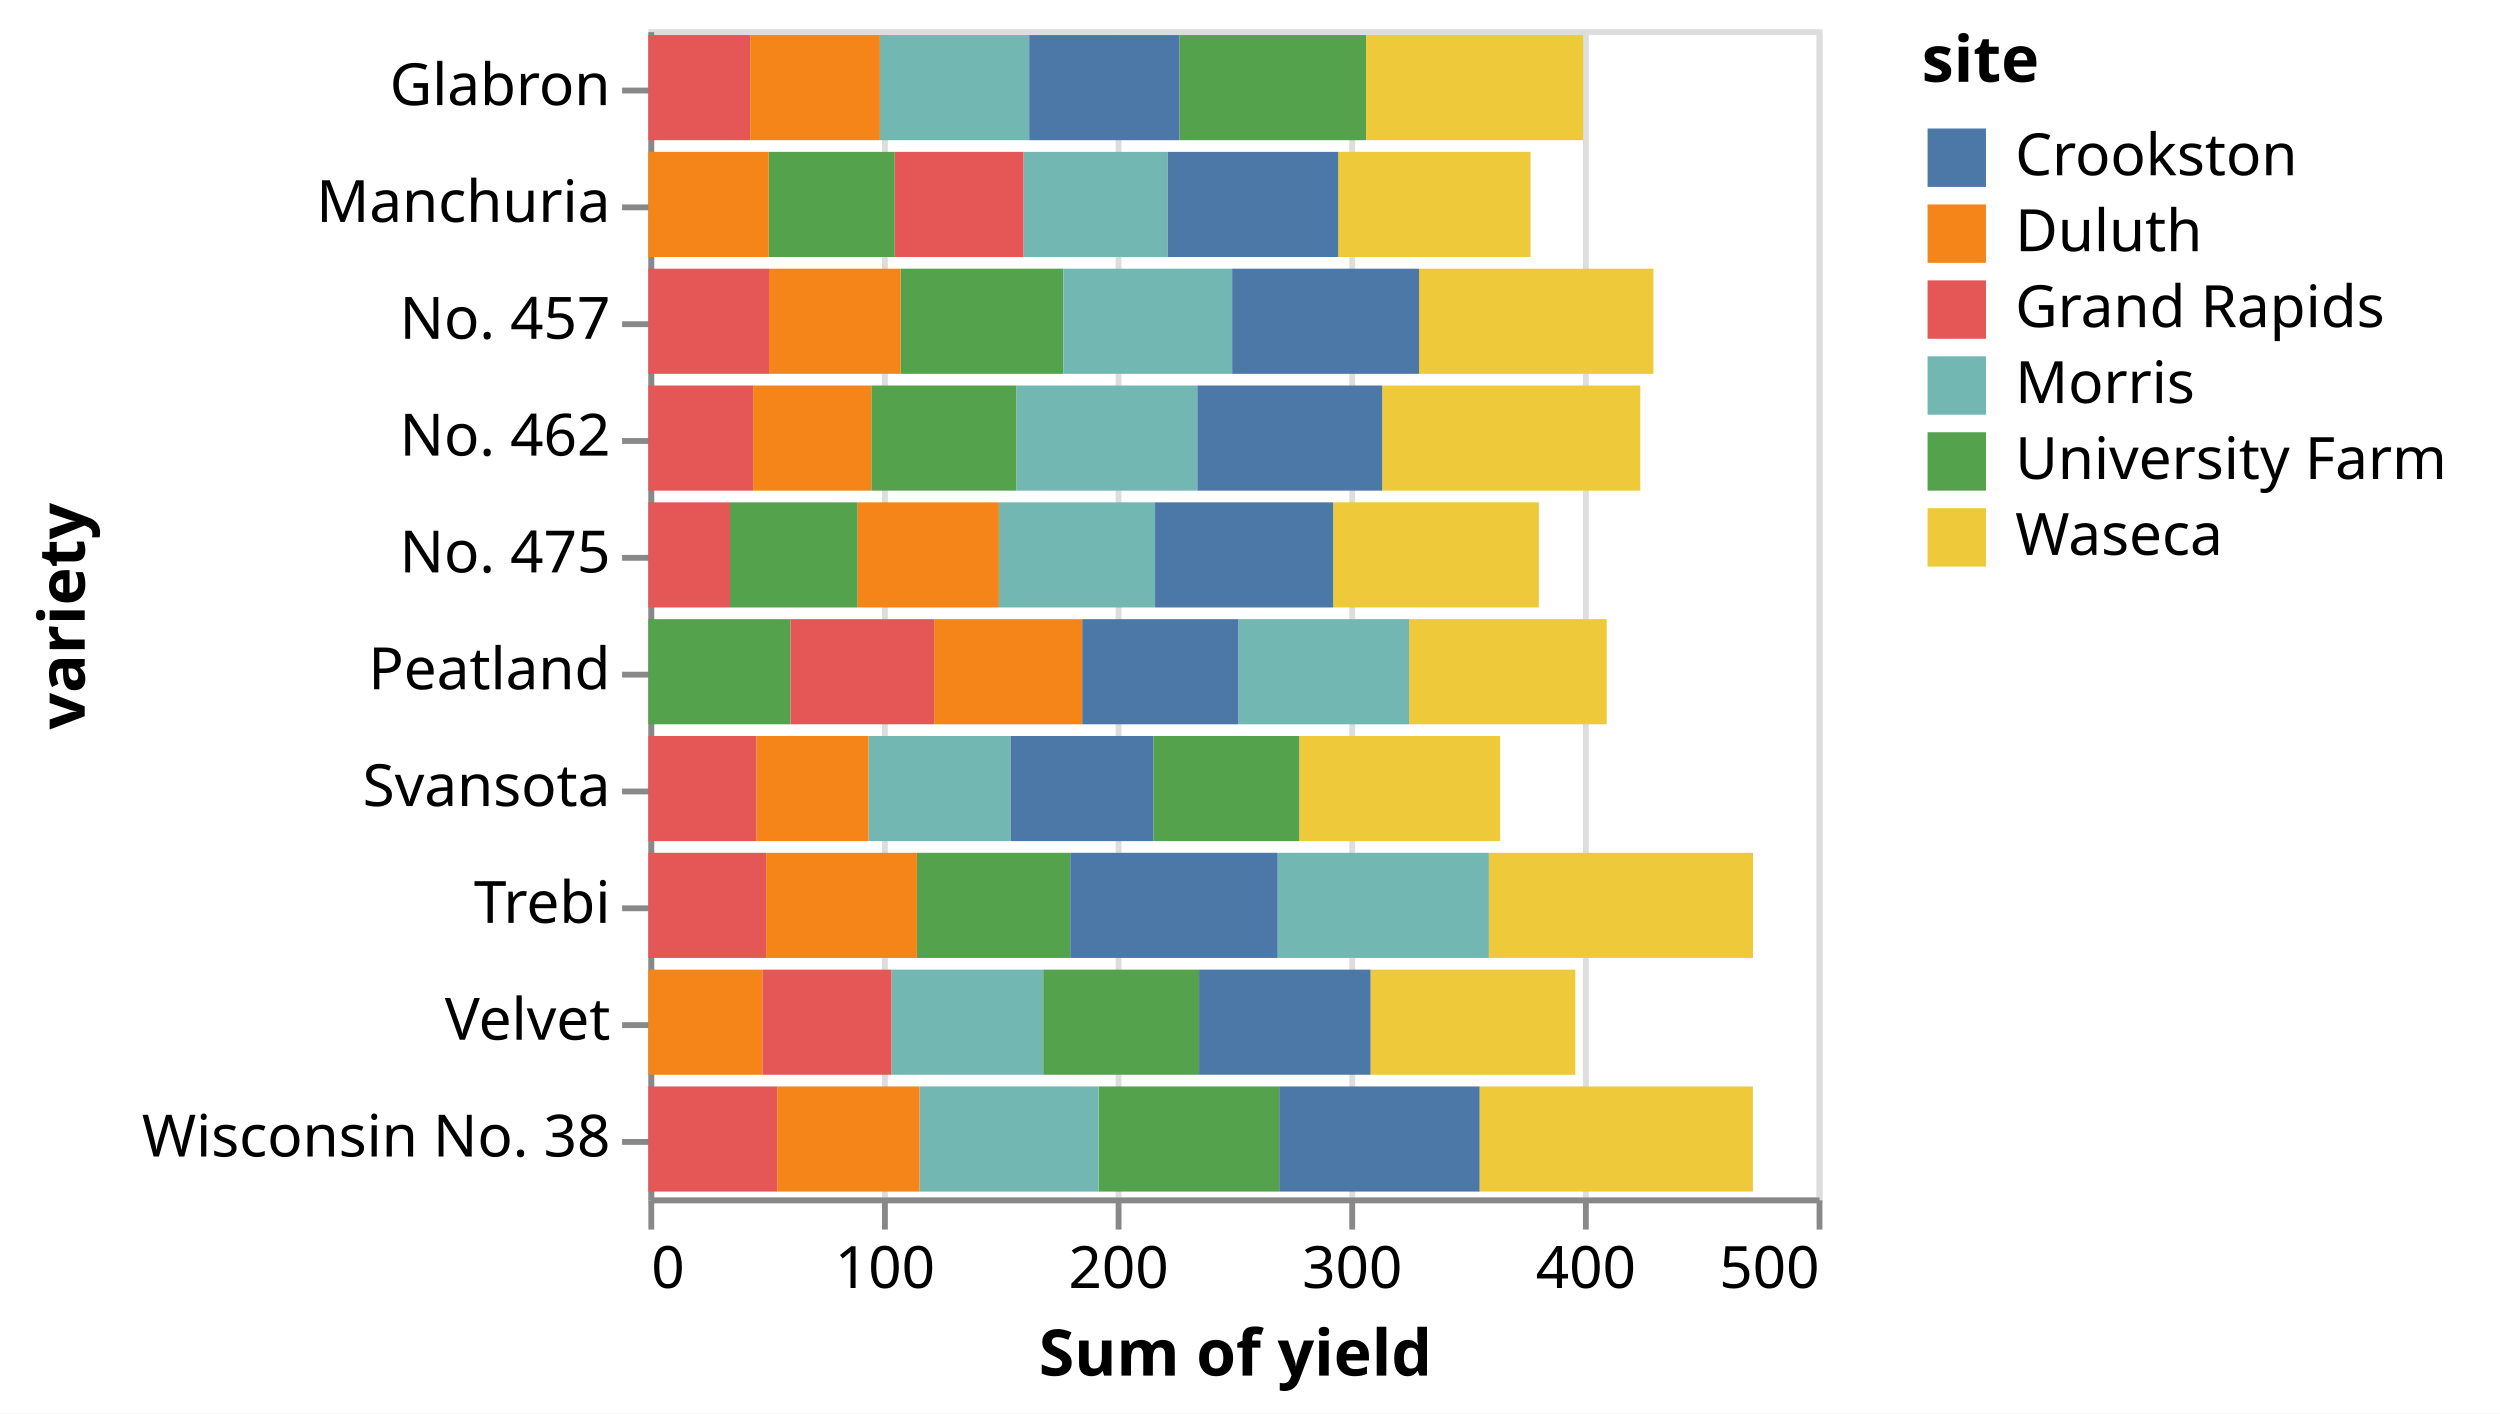
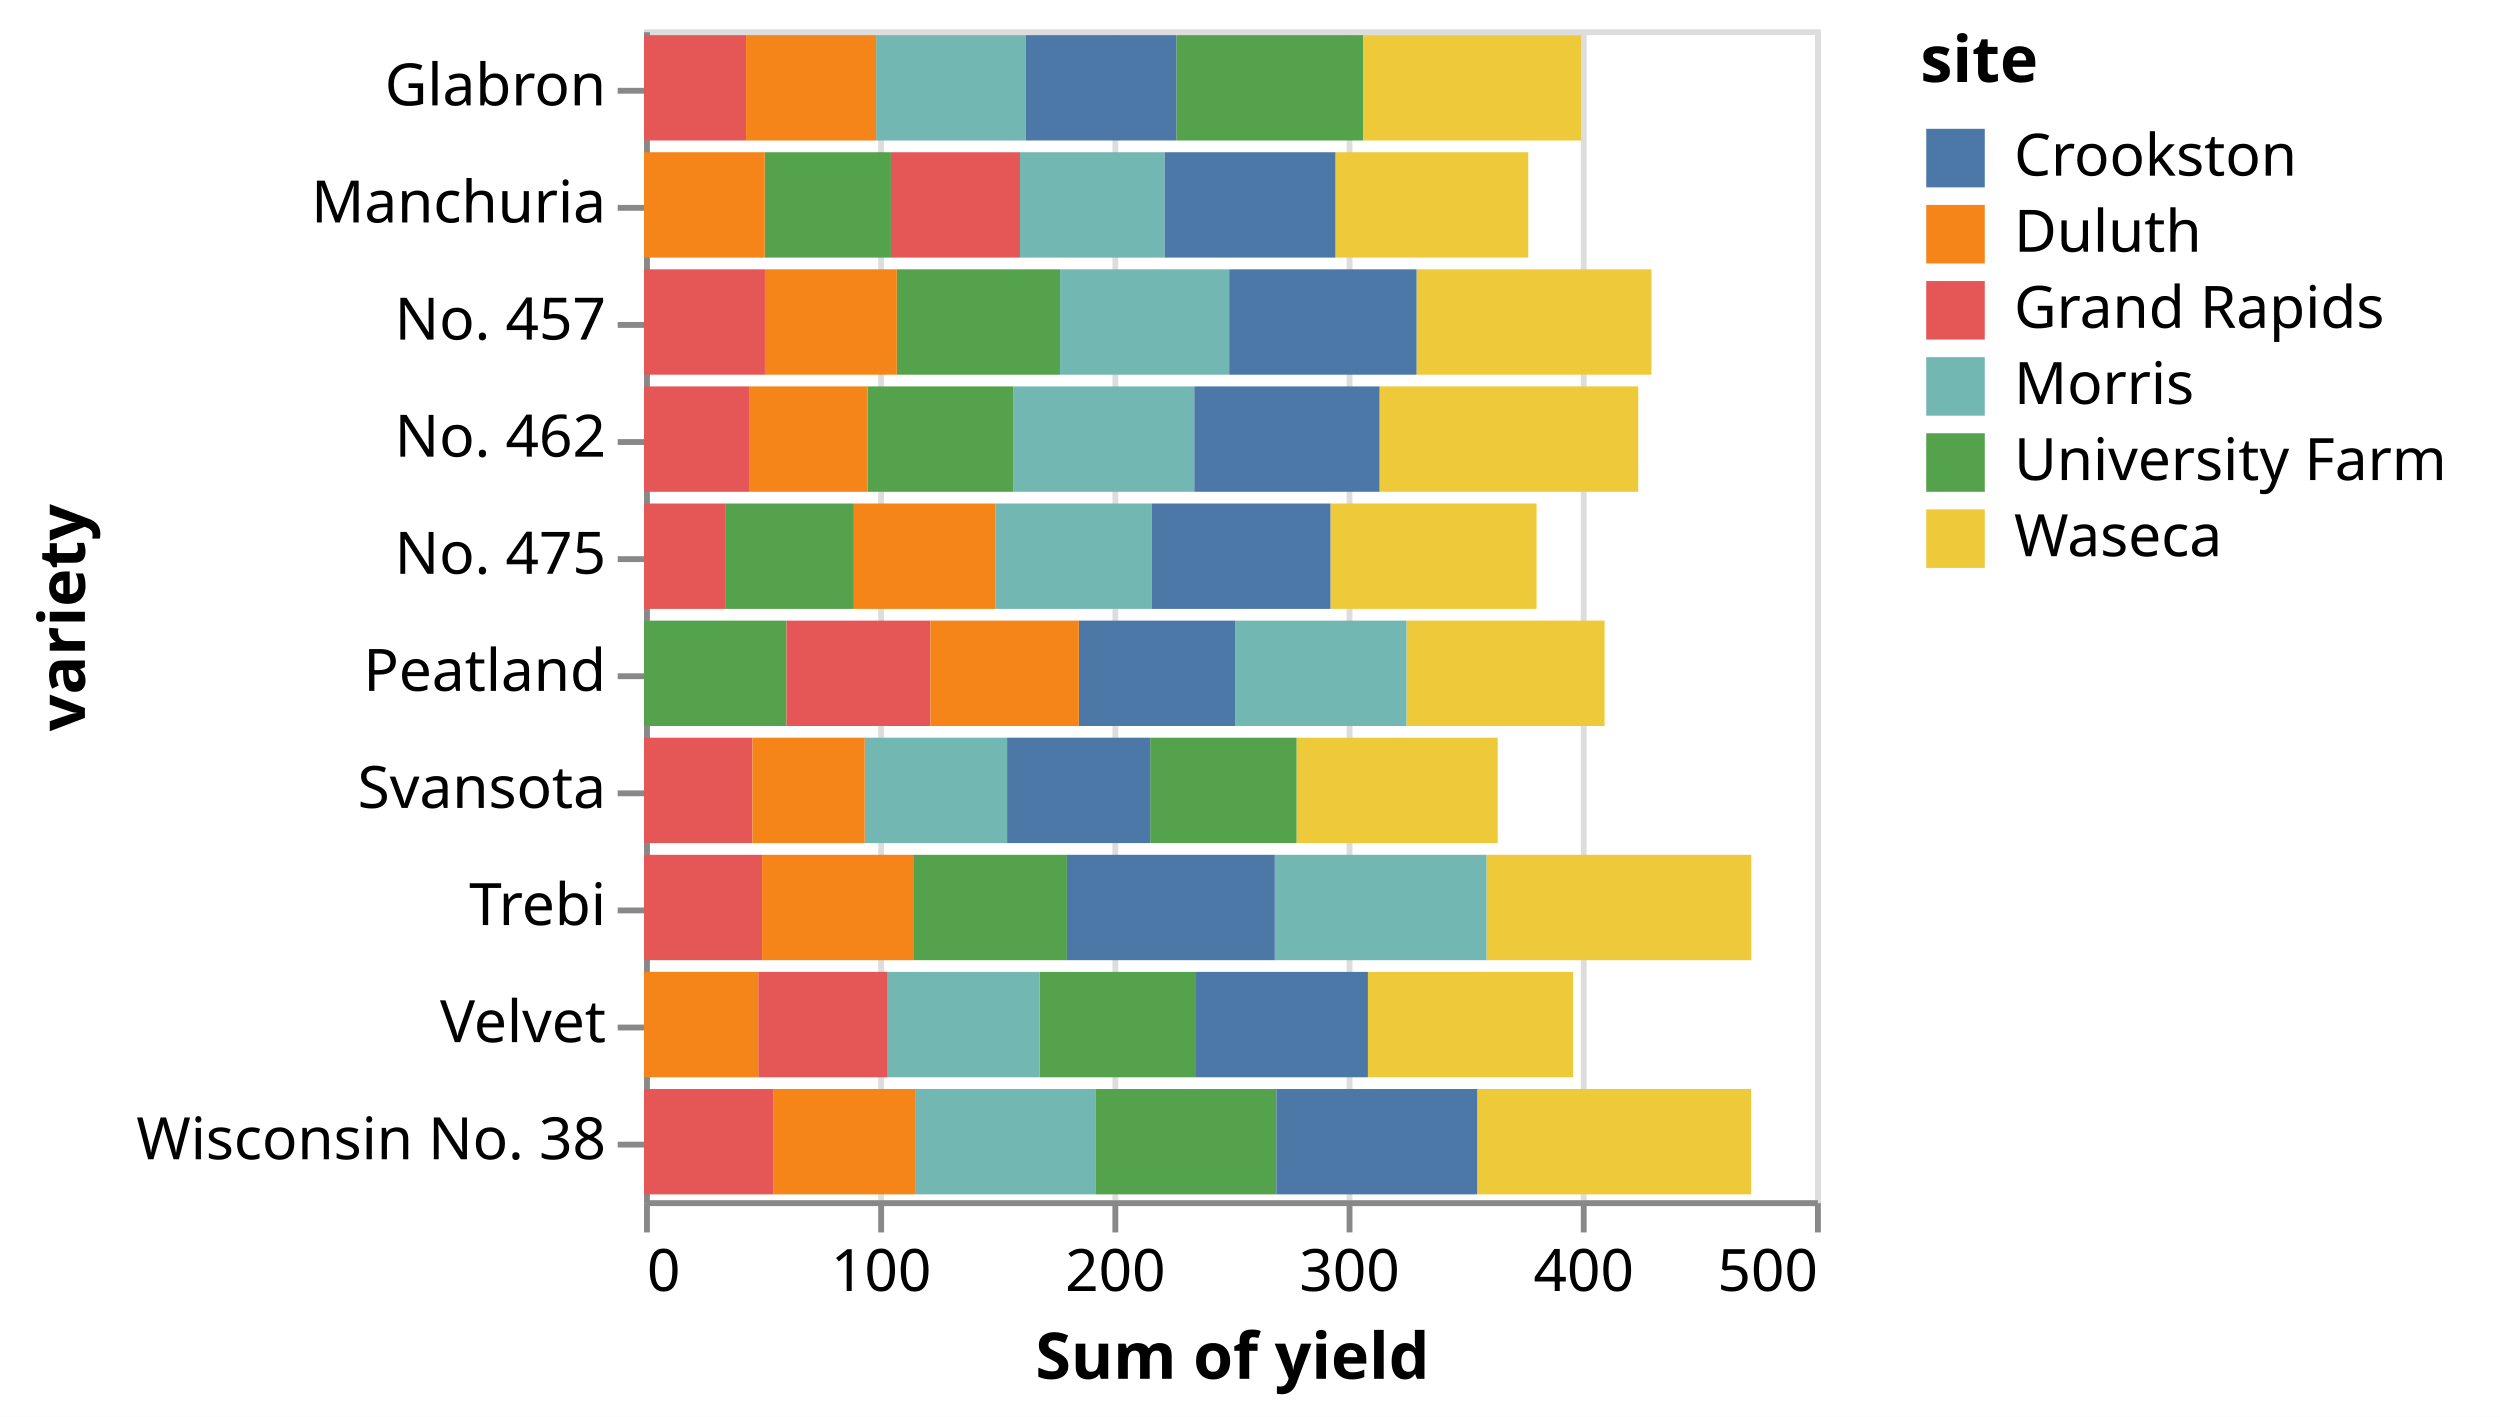
- <svg xmlns="http://www.w3.org/2000/svg" version="1.1" class="marks" width="428" height="242" viewBox="0 0 428 242">
-   <rect width="428" height="242" fill="white" />
-   <g fill="none" stroke-miterlimit="10" transform="translate(111,5)">
+ <svg xmlns="http://www.w3.org/2000/svg" version="1.1" class="marks" width="427" height="242" viewBox="0 0 427 242">
+   <rect width="427" height="242" fill="white" />
+   <g fill="none" stroke-miterlimit="10" transform="translate(110,5)">
    <g class="mark-group role-frame root" role="graphics-object" aria-roledescription="group mark container">
      <g transform="translate(0,0)">
        <path class="background" aria-hidden="true" d="M0.5,0.5h200v200h-200Z" stroke="#ddd" />
        <g>
          <g class="mark-group role-axis" aria-hidden="true">
            <g transform="translate(0.5,200.5)">
              <path class="background" aria-hidden="true" d="M0,0h0v0h0Z" pointer-events="none" />
              <g>
                <g class="mark-rule role-axis-grid" pointer-events="none">
                  <line transform="translate(0,0)" x2="0" y2="-200" stroke="#ddd" stroke-width="1" opacity="1" />
                  <line transform="translate(40,0)" x2="0" y2="-200" stroke="#ddd" stroke-width="1" opacity="1" />
                  <line transform="translate(80,0)" x2="0" y2="-200" stroke="#ddd" stroke-width="1" opacity="1" />
                  <line transform="translate(120,0)" x2="0" y2="-200" stroke="#ddd" stroke-width="1" opacity="1" />
                  <line transform="translate(160,0)" x2="0" y2="-200" stroke="#ddd" stroke-width="1" opacity="1" />
                  <line transform="translate(200,0)" x2="0" y2="-200" stroke="#ddd" stroke-width="1" opacity="1" />
                </g>
              </g>
              <path class="foreground" aria-hidden="true" d="" pointer-events="none" display="none" />
            </g>
          </g>
          <g class="mark-group role-axis" role="graphics-symbol" aria-roledescription="axis" aria-label="X-axis titled 'Sum of yield' for a linear scale with values from 0 to 500">
            <g transform="translate(0.5,200.5)">
              <path class="background" aria-hidden="true" d="M0,0h0v0h0Z" pointer-events="none" />
              <g>
                <g class="mark-rule role-axis-tick" pointer-events="none">
                  <line transform="translate(0,0)" x2="0" y2="5" stroke="#888" stroke-width="1" opacity="1" />
                  <line transform="translate(40,0)" x2="0" y2="5" stroke="#888" stroke-width="1" opacity="1" />
                  <line transform="translate(80,0)" x2="0" y2="5" stroke="#888" stroke-width="1" opacity="1" />
                  <line transform="translate(120,0)" x2="0" y2="5" stroke="#888" stroke-width="1" opacity="1" />
                  <line transform="translate(160,0)" x2="0" y2="5" stroke="#888" stroke-width="1" opacity="1" />
                  <line transform="translate(200,0)" x2="0" y2="5" stroke="#888" stroke-width="1" opacity="1" />
                </g>
                <g class="mark-text role-axis-label" pointer-events="none">
                  <text text-anchor="start" transform="translate(0,15)" font-family="sans-serif" font-size="10px" fill="#000" opacity="1">0</text>
                  <text text-anchor="middle" transform="translate(40,15)" font-family="sans-serif" font-size="10px" fill="#000" opacity="1">100</text>
                  <text text-anchor="middle" transform="translate(80,15)" font-family="sans-serif" font-size="10px" fill="#000" opacity="1">200</text>
                  <text text-anchor="middle" transform="translate(120,15)" font-family="sans-serif" font-size="10px" fill="#000" opacity="1">300</text>
                  <text text-anchor="middle" transform="translate(160,15)" font-family="sans-serif" font-size="10px" fill="#000" opacity="1">400</text>
                  <text text-anchor="end" transform="translate(200,15)" font-family="sans-serif" font-size="10px" fill="#000" opacity="1">500</text>
                </g>
                <g class="mark-rule role-axis-domain" pointer-events="none">
                  <line transform="translate(0,0)" x2="200" y2="0" stroke="#888" stroke-width="1" opacity="1" />
                </g>
                <g class="mark-text role-axis-title" pointer-events="none">
                  <text text-anchor="middle" transform="translate(100,30)" font-family="sans-serif" font-size="11px" font-weight="bold" fill="#000" opacity="1">Sum of yield</text>
                </g>
              </g>
              <path class="foreground" aria-hidden="true" d="" pointer-events="none" display="none" />
            </g>
          </g>
          <g class="mark-group role-axis" role="graphics-symbol" aria-roledescription="axis" aria-label="Y-axis titled 'variety' for a discrete scale with 10 values: Glabron, Manchuria, No. 457, No. 462, No. 475, ending with Wisconsin No. 38">
            <g transform="translate(0.5,0.5)">
              <path class="background" aria-hidden="true" d="M0,0h0v0h0Z" pointer-events="none" />
              <g>
                <g class="mark-rule role-axis-tick" pointer-events="none">
                  <line transform="translate(0,10)" x2="-5" y2="0" stroke="#888" stroke-width="1" opacity="1" />
                  <line transform="translate(0,30)" x2="-5" y2="0" stroke="#888" stroke-width="1" opacity="1" />
                  <line transform="translate(0,50)" x2="-5" y2="0" stroke="#888" stroke-width="1" opacity="1" />
                  <line transform="translate(0,70)" x2="-5" y2="0" stroke="#888" stroke-width="1" opacity="1" />
                  <line transform="translate(0,90)" x2="-5" y2="0" stroke="#888" stroke-width="1" opacity="1" />
                  <line transform="translate(0,110)" x2="-5" y2="0" stroke="#888" stroke-width="1" opacity="1" />
                  <line transform="translate(0,130)" x2="-5" y2="0" stroke="#888" stroke-width="1" opacity="1" />
                  <line transform="translate(0,150)" x2="-5" y2="0" stroke="#888" stroke-width="1" opacity="1" />
                  <line transform="translate(0,170)" x2="-5" y2="0" stroke="#888" stroke-width="1" opacity="1" />
                  <line transform="translate(0,190)" x2="-5" y2="0" stroke="#888" stroke-width="1" opacity="1" />
                </g>
                <g class="mark-text role-axis-label" pointer-events="none">
                  <text text-anchor="end" transform="translate(-7,12.5)" font-family="sans-serif" font-size="10px" fill="#000" opacity="1">Glabron</text>
                  <text text-anchor="end" transform="translate(-7,32.5)" font-family="sans-serif" font-size="10px" fill="#000" opacity="1">Manchuria</text>
                  <text text-anchor="end" transform="translate(-7,52.5)" font-family="sans-serif" font-size="10px" fill="#000" opacity="1">No. 457</text>
                  <text text-anchor="end" transform="translate(-7,72.5)" font-family="sans-serif" font-size="10px" fill="#000" opacity="1">No. 462</text>
                  <text text-anchor="end" transform="translate(-7,92.5)" font-family="sans-serif" font-size="10px" fill="#000" opacity="1">No. 475</text>
                  <text text-anchor="end" transform="translate(-7,112.5)" font-family="sans-serif" font-size="10px" fill="#000" opacity="1">Peatland</text>
                  <text text-anchor="end" transform="translate(-7,132.5)" font-family="sans-serif" font-size="10px" fill="#000" opacity="1">Svansota</text>
                  <text text-anchor="end" transform="translate(-7,152.5)" font-family="sans-serif" font-size="10px" fill="#000" opacity="1">Trebi</text>
                  <text text-anchor="end" transform="translate(-7,172.5)" font-family="sans-serif" font-size="10px" fill="#000" opacity="1">Velvet</text>
                  <text text-anchor="end" transform="translate(-7,192.5)" font-family="sans-serif" font-size="10px" fill="#000" opacity="1">Wisconsin No. 38</text>
                </g>
                <g class="mark-rule role-axis-domain" pointer-events="none">
                  <line transform="translate(0,0)" x2="0" y2="200" stroke="#888" stroke-width="1" opacity="1" />
                </g>
                <g class="mark-text role-axis-title" pointer-events="none">
-                   <text text-anchor="middle" transform="translate(-95,100) rotate(-90) translate(0,-2)" font-family="sans-serif" font-size="11px" font-weight="bold" fill="#000" opacity="1">variety</text>
+                   <text text-anchor="middle" transform="translate(-94,100) rotate(-90) translate(0,-2)" font-family="sans-serif" font-size="11px" font-weight="bold" fill="#000" opacity="1">variety</text>
                </g>
              </g>
              <path class="foreground" aria-hidden="true" d="" pointer-events="none" display="none" />
            </g>
          </g>
          <g class="mark-rect role-mark marks" role="graphics-object" aria-roledescription="rect mark container">
            <path aria-label="Sum of yield: 53.9; variety: Manchuria; site: University Farm" role="graphics-symbol" aria-roledescription="bar" d="M20.613,21h21.56v18h-21.56Z" fill="#54a24b" />
            <path aria-label="Sum of yield: 82.33334; variety: Manchuria; site: Waseca" role="graphics-symbol" aria-roledescription="bar" d="M118.093,21h32.933v18h-32.933Z" fill="#eeca3b" />
            <path aria-label="Sum of yield: 61.8; variety: Manchuria; site: Morris" role="graphics-symbol" aria-roledescription="bar" d="M64.213,21h24.72v18h-24.72Z" fill="#72b7b2" />
            <path aria-label="Sum of yield: 72.9; variety: Manchuria; site: Crookston" role="graphics-symbol" aria-roledescription="bar" d="M88.933,21h29.16v18h-29.16Z" fill="#4c78a8" />
            <path aria-label="Sum of yield: 55.1; variety: Manchuria; site: Grand Rapids" role="graphics-symbol" aria-roledescription="bar" d="M42.173,21h22.04v18h-22.04Z" fill="#e45756" />
            <path aria-label="Sum of yield: 51.53334; variety: Manchuria; site: Duluth" role="graphics-symbol" aria-roledescription="bar" d="M0,21h20.613v18h-20.613Z" fill="#f58518" />
            <path aria-label="Sum of yield: 79.86666; variety: Glabron; site: University Farm" role="graphics-symbol" aria-roledescription="bar" d="M90.92,1h31.947v18h-31.947Z" fill="#54a24b" />
            <path aria-label="Sum of yield: 92.93333; variety: Glabron; site: Waseca" role="graphics-symbol" aria-roledescription="bar" d="M122.867,1h37.173v18h-37.173Z" fill="#eeca3b" />
            <path aria-label="Sum of yield: 63.9; variety: Glabron; site: Morris" role="graphics-symbol" aria-roledescription="bar" d="M39.64,1h25.56v18h-25.56Z" fill="#72b7b2" />
            <path aria-label="Sum of yield: 64.3; variety: Glabron; site: Crookston" role="graphics-symbol" aria-roledescription="bar" d="M65.2,1h25.72v18h-25.72Z" fill="#4c78a8" />
            <path aria-label="Sum of yield: 43.56666; variety: Glabron; site: Grand Rapids" role="graphics-symbol" aria-roledescription="bar" d="M0,1h17.427v18h-17.427Z" fill="#e45756" />
            <path aria-label="Sum of yield: 55.53334; variety: Glabron; site: Duluth" role="graphics-symbol" aria-roledescription="bar" d="M17.427,1h22.213v18h-22.213Z" fill="#f58518" />
            <path aria-label="Sum of yield: 62.56667; variety: Svansota; site: University Farm" role="graphics-symbol" aria-roledescription="bar" d="M86.453,121h25.027v18h-25.027Z" fill="#54a24b" />
            <path aria-label="Sum of yield: 85.83333; variety: Svansota; site: Waseca" role="graphics-symbol" aria-roledescription="bar" d="M111.48,121h34.333v18h-34.333Z" fill="#eeca3b" />
            <path aria-label="Sum of yield: 60.8; variety: Svansota; site: Morris" role="graphics-symbol" aria-roledescription="bar" d="M37.693,121h24.32v18h-24.32Z" fill="#72b7b2" />
            <path aria-label="Sum of yield: 61.1; variety: Svansota; site: Crookston" role="graphics-symbol" aria-roledescription="bar" d="M62.013,121h24.44v18h-24.44Z" fill="#4c78a8" />
            <path aria-label="Sum of yield: 46.3; variety: Svansota; site: Grand Rapids" role="graphics-symbol" aria-roledescription="bar" d="M0,121h18.52v18h-18.52Z" fill="#e45756" />
            <path aria-label="Sum of yield: 47.93333; variety: Svansota; site: Duluth" role="graphics-symbol" aria-roledescription="bar" d="M18.52,121h19.173v18h-19.173Z" fill="#f58518" />
            <path aria-label="Sum of yield: 66.7; variety: Velvet; site: University Farm" role="graphics-symbol" aria-roledescription="bar" d="M67.6,161h26.68v18h-26.68Z" fill="#54a24b" />
            <path aria-label="Sum of yield: 87.63333; variety: Velvet; site: Waseca" role="graphics-symbol" aria-roledescription="bar" d="M123.64,161h35.053v18h-35.053Z" fill="#eeca3b" />
            <path aria-label="Sum of yield: 64.96666; variety: Velvet; site: Morris" role="graphics-symbol" aria-roledescription="bar" d="M41.613,161h25.987v18h-25.987Z" fill="#72b7b2" />
            <path aria-label="Sum of yield: 73.39999; variety: Velvet; site: Crookston" role="graphics-symbol" aria-roledescription="bar" d="M94.28,161h29.36v18h-29.36Z" fill="#4c78a8" />
            <path aria-label="Sum of yield: 55.26666; variety: Velvet; site: Grand Rapids" role="graphics-symbol" aria-roledescription="bar" d="M19.507,161h22.107v18h-22.107Z" fill="#e45756" />
            <path aria-label="Sum of yield: 48.76667; variety: Velvet; site: Duluth" role="graphics-symbol" aria-roledescription="bar" d="M0,161h19.507v18h-19.507Z" fill="#f58518" />
            <path aria-label="Sum of yield: 65.63333; variety: Trebi; site: University Farm" role="graphics-symbol" aria-roledescription="bar" d="M45.973,141h26.253v18h-26.253Z" fill="#54a24b" />
            <path aria-label="Sum of yield: 113.0666; variety: Trebi; site: Waseca" role="graphics-symbol" aria-roledescription="bar" d="M143.893,141h45.227v18h-45.227Z" fill="#eeca3b" />
            <path aria-label="Sum of yield: 90.4; variety: Trebi; site: Morris" role="graphics-symbol" aria-roledescription="bar" d="M107.733,141h36.16v18h-36.16Z" fill="#72b7b2" />
            <path aria-label="Sum of yield: 88.76666; variety: Trebi; site: Crookston" role="graphics-symbol" aria-roledescription="bar" d="M72.227,141h35.507v18h-35.507Z" fill="#4c78a8" />
            <path aria-label="Sum of yield: 50.4; variety: Trebi; site: Grand Rapids" role="graphics-symbol" aria-roledescription="bar" d="M0,141h20.16v18h-20.16Z" fill="#e45756" />
            <path aria-label="Sum of yield: 64.53333; variety: Trebi; site: Duluth" role="graphics-symbol" aria-roledescription="bar" d="M20.16,141h25.813v18h-25.813Z" fill="#f58518" />
            <path aria-label="Sum of yield: 69.70001; variety: No. 457; site: University Farm" role="graphics-symbol" aria-roledescription="bar" d="M43.173,41h27.88v18h-27.88Z" fill="#54a24b" />
            <path aria-label="Sum of yield: 100.3; variety: No. 457; site: Waseca" role="graphics-symbol" aria-roledescription="bar" d="M131.947,41h40.12v18h-40.12Z" fill="#eeca3b" />
            <path aria-label="Sum of yield: 72.23334; variety: No. 457; site: Morris" role="graphics-symbol" aria-roledescription="bar" d="M71.053,41h28.893v18h-28.893Z" fill="#72b7b2" />
            <path aria-label="Sum of yield: 80; variety: No. 457; site: Crookston" role="graphics-symbol" aria-roledescription="bar" d="M99.947,41h32v18h-32Z" fill="#4c78a8" />
            <path aria-label="Sum of yield: 51.63334; variety: No. 457; site: Grand Rapids" role="graphics-symbol" aria-roledescription="bar" d="M0,41h20.653v18h-20.653Z" fill="#e45756" />
            <path aria-label="Sum of yield: 56.3; variety: No. 457; site: Duluth" role="graphics-symbol" aria-roledescription="bar" d="M20.653,41h22.52v18h-22.52Z" fill="#f58518" />
            <path aria-label="Sum of yield: 62.16667; variety: No. 462; site: University Farm" role="graphics-symbol" aria-roledescription="bar" d="M38.173,61h24.867v18h-24.867Z" fill="#54a24b" />
            <path aria-label="Sum of yield: 110.4667; variety: No. 462; site: Waseca" role="graphics-symbol" aria-roledescription="bar" d="M125.627,61h44.187v18h-44.187Z" fill="#eeca3b" />
            <path aria-label="Sum of yield: 77.36667; variety: No. 462; site: Morris" role="graphics-symbol" aria-roledescription="bar" d="M63.04,61h30.947v18h-30.947Z" fill="#72b7b2" />
            <path aria-label="Sum of yield: 79.09999; variety: No. 462; site: Crookston" role="graphics-symbol" aria-roledescription="bar" d="M93.987,61h31.64v18h-31.64Z" fill="#4c78a8" />
            <path aria-label="Sum of yield: 44.83334; variety: No. 462; site: Grand Rapids" role="graphics-symbol" aria-roledescription="bar" d="M0,61h17.933v18h-17.933Z" fill="#e45756" />
            <path aria-label="Sum of yield: 50.6; variety: No. 462; site: Duluth" role="graphics-symbol" aria-roledescription="bar" d="M17.933,61h20.24v18h-20.24Z" fill="#f58518" />
            <path aria-label="Sum of yield: 60.83334; variety: Peatland; site: University Farm" role="graphics-symbol" aria-roledescription="bar" d="M0,101h24.333v18h-24.333Z" fill="#54a24b" />
            <path aria-label="Sum of yield: 84.59999; variety: Peatland; site: Waseca" role="graphics-symbol" aria-roledescription="bar" d="M130.227,101h33.84v18h-33.84Z" fill="#eeca3b" />
            <path aria-label="Sum of yield: 73.06667; variety: Peatland; site: Morris" role="graphics-symbol" aria-roledescription="bar" d="M101,101h29.227v18h-29.227Z" fill="#72b7b2" />
            <path aria-label="Sum of yield: 66.83333; variety: Peatland; site: Crookston" role="graphics-symbol" aria-roledescription="bar" d="M74.267,101h26.733v18h-26.733Z" fill="#4c78a8" />
            <path aria-label="Sum of yield: 61.46667; variety: Peatland; site: Grand Rapids" role="graphics-symbol" aria-roledescription="bar" d="M24.333,101h24.587v18h-24.587Z" fill="#e45756" />
            <path aria-label="Sum of yield: 63.36667; variety: Peatland; site: Duluth" role="graphics-symbol" aria-roledescription="bar" d="M48.92,101h25.347v18h-25.347Z" fill="#f58518" />
            <path aria-label="Sum of yield: 54.66667; variety: No. 475; site: University Farm" role="graphics-symbol" aria-roledescription="bar" d="M13.973,81h21.867v18h-21.867Z" fill="#54a24b" />
            <path aria-label="Sum of yield: 88.03334; variety: No. 475; site: Waseca" role="graphics-symbol" aria-roledescription="bar" d="M117.24,81h35.213v18h-35.213Z" fill="#eeca3b" />
            <path aria-label="Sum of yield: 66.83333; variety: No. 475; site: Morris" role="graphics-symbol" aria-roledescription="bar" d="M60.013,81h26.733v18h-26.733Z" fill="#72b7b2" />
            <path aria-label="Sum of yield: 76.23333; variety: No. 475; site: Crookston" role="graphics-symbol" aria-roledescription="bar" d="M86.747,81h30.493v18h-30.493Z" fill="#4c78a8" />
            <path aria-label="Sum of yield: 34.93333; variety: No. 475; site: Grand Rapids" role="graphics-symbol" aria-roledescription="bar" d="M0,81h13.973v18h-13.973Z" fill="#e45756" />
            <path aria-label="Sum of yield: 60.43333; variety: No. 475; site: Duluth" role="graphics-symbol" aria-roledescription="bar" d="M35.84,81h24.173v18h-24.173Z" fill="#f58518" />
            <path aria-label="Sum of yield: 77.3; variety: Wisconsin No. 38; site: University Farm" role="graphics-symbol" aria-roledescription="bar" d="M77.08,181h30.92v18h-30.92Z" fill="#54a24b" />
            <path aria-label="Sum of yield: 116.96667; variety: Wisconsin No. 38; site: Waseca" role="graphics-symbol" aria-roledescription="bar" d="M142.307,181h46.787v18h-46.787Z" fill="#eeca3b" />
            <path aria-label="Sum of yield: 76.63334; variety: Wisconsin No. 38; site: Morris" role="graphics-symbol" aria-roledescription="bar" d="M46.427,181h30.653v18h-30.653Z" fill="#72b7b2" />
            <path aria-label="Sum of yield: 85.76667; variety: Wisconsin No. 38; site: Crookston" role="graphics-symbol" aria-roledescription="bar" d="M108,181h34.307v18h-34.307Z" fill="#4c78a8" />
            <path aria-label="Sum of yield: 55.13334; variety: Wisconsin No. 38; site: Grand Rapids" role="graphics-symbol" aria-roledescription="bar" d="M0,181h22.053v18h-22.053Z" fill="#e45756" />
            <path aria-label="Sum of yield: 60.93333; variety: Wisconsin No. 38; site: Duluth" role="graphics-symbol" aria-roledescription="bar" d="M22.053,181h24.373v18h-24.373Z" fill="#f58518" />
          </g>
          <g class="mark-group role-legend" role="graphics-symbol" aria-roledescription="legend" aria-label="Symbol legend titled 'site' for fill color with 6 values: Crookston, Duluth, Grand Rapids, Morris, University Farm, Waseca">
            <g transform="translate(218,0)">
              <path class="background" aria-hidden="true" d="M0,0h94v92h-94Z" pointer-events="none" />
              <g>
                <g class="mark-group role-legend-entry">
                  <g transform="translate(0,16)">
                    <path class="background" aria-hidden="true" d="M0,0h0v0h0Z" pointer-events="none" />
                    <g>
                      <g class="mark-group role-scope" role="graphics-object" aria-roledescription="group mark container">
                        <g transform="translate(0,0)">
                          <path class="background" aria-hidden="true" d="M0,0h94v11h-94Z" pointer-events="none" opacity="1" />
                          <g>
                            <g class="mark-symbol role-legend-symbol" pointer-events="none">
                              <path transform="translate(6,6)" d="M-5,-5h10v10h-10Z" fill="#4c78a8" stroke-width="1.5" opacity="1" />
                            </g>
                            <g class="mark-text role-legend-label" pointer-events="none">
                              <text text-anchor="start" transform="translate(16,9)" font-family="sans-serif" font-size="10px" fill="#000" opacity="1">Crookston</text>
                            </g>
                          </g>
                          <path class="foreground" aria-hidden="true" d="" pointer-events="none" display="none" />
                        </g>
                        <g transform="translate(0,13)">
                          <path class="background" aria-hidden="true" d="M0,0h94v11h-94Z" pointer-events="none" opacity="1" />
                          <g>
                            <g class="mark-symbol role-legend-symbol" pointer-events="none">
                              <path transform="translate(6,6)" d="M-5,-5h10v10h-10Z" fill="#f58518" stroke-width="1.5" opacity="1" />
                            </g>
                            <g class="mark-text role-legend-label" pointer-events="none">
                              <text text-anchor="start" transform="translate(16,9)" font-family="sans-serif" font-size="10px" fill="#000" opacity="1">Duluth</text>
                            </g>
                          </g>
                          <path class="foreground" aria-hidden="true" d="" pointer-events="none" display="none" />
                        </g>
                        <g transform="translate(0,26)">
                          <path class="background" aria-hidden="true" d="M0,0h94v11h-94Z" pointer-events="none" opacity="1" />
                          <g>
                            <g class="mark-symbol role-legend-symbol" pointer-events="none">
                              <path transform="translate(6,6)" d="M-5,-5h10v10h-10Z" fill="#e45756" stroke-width="1.5" opacity="1" />
                            </g>
                            <g class="mark-text role-legend-label" pointer-events="none">
                              <text text-anchor="start" transform="translate(16,9)" font-family="sans-serif" font-size="10px" fill="#000" opacity="1">Grand Rapids</text>
                            </g>
                          </g>
                          <path class="foreground" aria-hidden="true" d="" pointer-events="none" display="none" />
                        </g>
                        <g transform="translate(0,39)">
                          <path class="background" aria-hidden="true" d="M0,0h94v11h-94Z" pointer-events="none" opacity="1" />
                          <g>
                            <g class="mark-symbol role-legend-symbol" pointer-events="none">
                              <path transform="translate(6,6)" d="M-5,-5h10v10h-10Z" fill="#72b7b2" stroke-width="1.5" opacity="1" />
                            </g>
                            <g class="mark-text role-legend-label" pointer-events="none">
                              <text text-anchor="start" transform="translate(16,9)" font-family="sans-serif" font-size="10px" fill="#000" opacity="1">Morris</text>
                            </g>
                          </g>
                          <path class="foreground" aria-hidden="true" d="" pointer-events="none" display="none" />
                        </g>
                        <g transform="translate(0,52)">
                          <path class="background" aria-hidden="true" d="M0,0h94v11h-94Z" pointer-events="none" opacity="1" />
                          <g>
                            <g class="mark-symbol role-legend-symbol" pointer-events="none">
                              <path transform="translate(6,6)" d="M-5,-5h10v10h-10Z" fill="#54a24b" stroke-width="1.5" opacity="1" />
                            </g>
                            <g class="mark-text role-legend-label" pointer-events="none">
                              <text text-anchor="start" transform="translate(16,9)" font-family="sans-serif" font-size="10px" fill="#000" opacity="1">University Farm</text>
                            </g>
                          </g>
                          <path class="foreground" aria-hidden="true" d="" pointer-events="none" display="none" />
                        </g>
                        <g transform="translate(0,65)">
                          <path class="background" aria-hidden="true" d="M0,0h94v11h-94Z" pointer-events="none" opacity="1" />
                          <g>
                            <g class="mark-symbol role-legend-symbol" pointer-events="none">
                              <path transform="translate(6,6)" d="M-5,-5h10v10h-10Z" fill="#eeca3b" stroke-width="1.5" opacity="1" />
                            </g>
                            <g class="mark-text role-legend-label" pointer-events="none">
                              <text text-anchor="start" transform="translate(16,9)" font-family="sans-serif" font-size="10px" fill="#000" opacity="1">Waseca</text>
                            </g>
                          </g>
                          <path class="foreground" aria-hidden="true" d="" pointer-events="none" display="none" />
                        </g>
                      </g>
                    </g>
                    <path class="foreground" aria-hidden="true" d="" pointer-events="none" display="none" />
                  </g>
                </g>
                <g class="mark-text role-legend-title" pointer-events="none">
                  <text text-anchor="start" transform="translate(0,9)" font-family="sans-serif" font-size="11px" font-weight="bold" fill="#000" opacity="1">site</text>
                </g>
              </g>
              <path class="foreground" aria-hidden="true" d="" pointer-events="none" display="none" />
            </g>
          </g>
        </g>
        <path class="foreground" aria-hidden="true" d="" display="none" />
      </g>
    </g>
  </g>
</svg>
